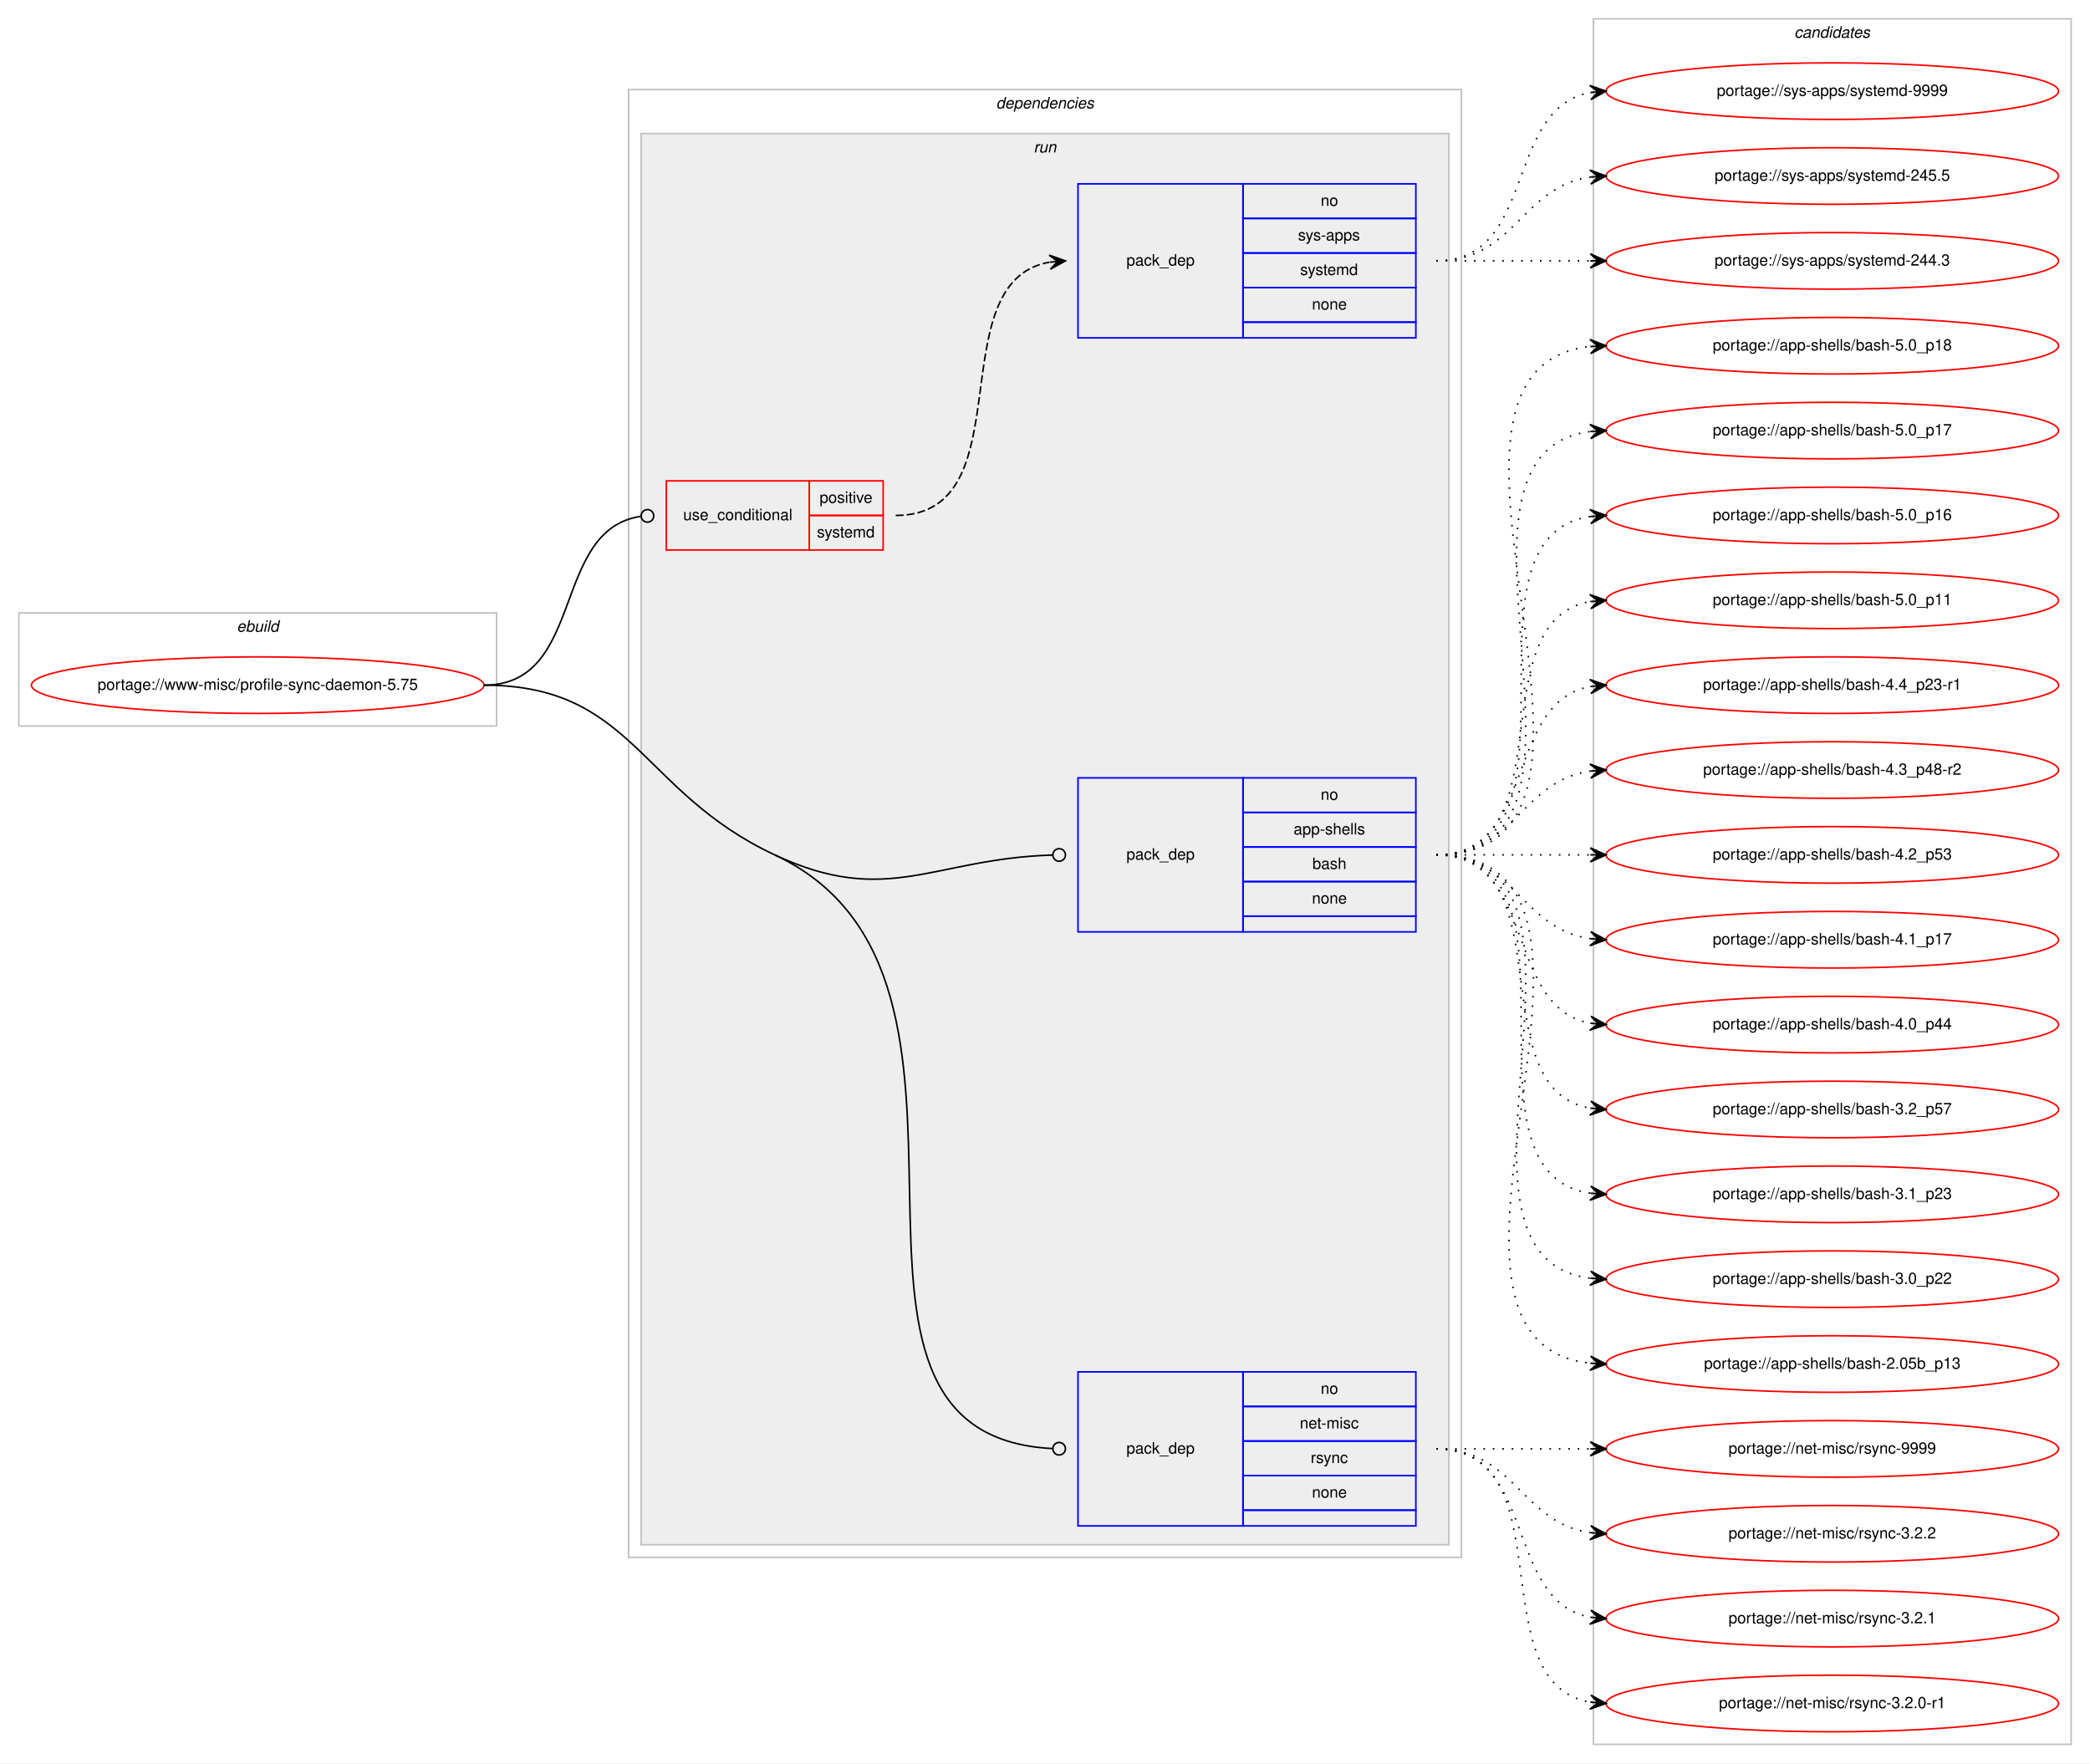
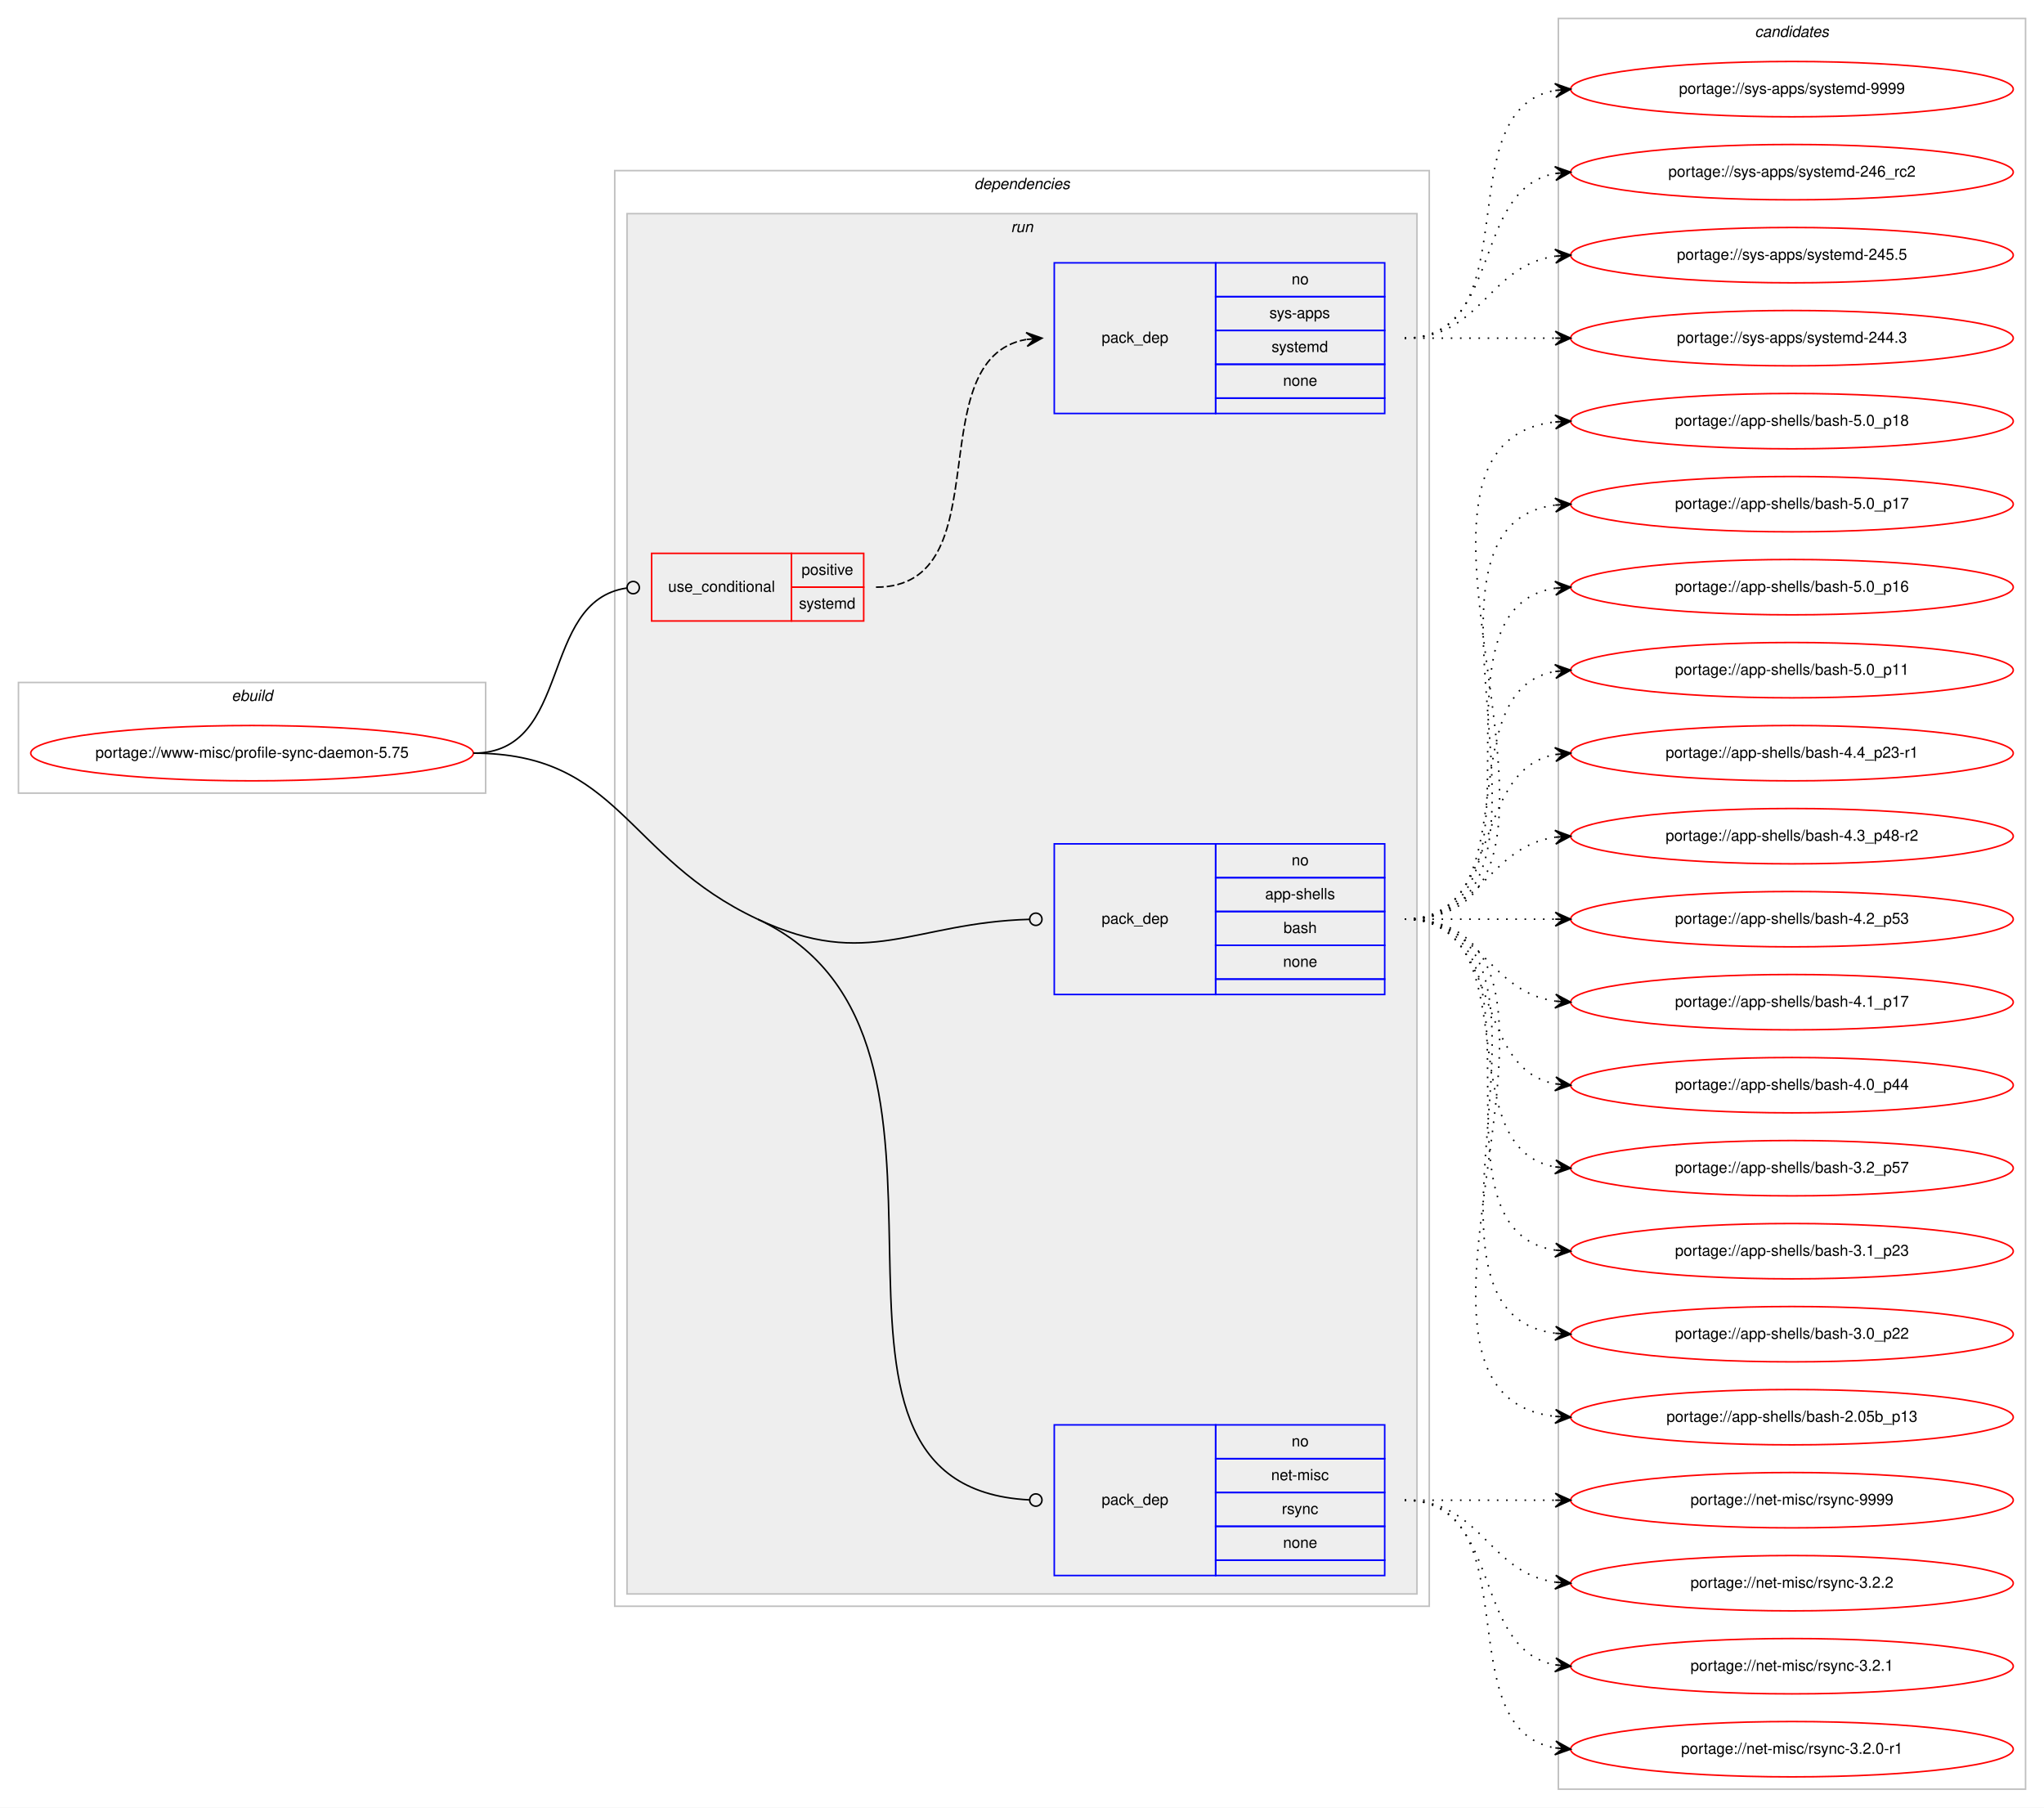
- <svg xmlns="http://www.w3.org/2000/svg" xmlns:xlink="http://www.w3.org/1999/xlink" width="1330pt" height="1122pt" viewBox="0.00 0.00 1330.00 1122.00">
-   <g id="graph0" class="graph" transform="scale(1 1) rotate(0) translate(4 1118)">
-     <polygon fill="#ffffff" stroke="transparent" points="-4,4 -4,-1118 1326,-1118 1326,4 -4,4" />
+ <svg xmlns="http://www.w3.org/2000/svg" xmlns:xlink="http://www.w3.org/1999/xlink" width="1330pt" height="1176pt" viewBox="0.00 0.00 1330.00 1176.00">
+   <g id="graph0" class="graph" transform="scale(1 1) rotate(0) translate(4 1172)">
+     <polygon fill="#ffffff" stroke="transparent" points="-4,4 -4,-1172 1326,-1172 1326,4 -4,4" />
    <g id="clust1" class="cluster">
      <polygon fill="none" stroke="#c0c0c0" points="8,-656 8,-728 312,-728 312,-656 8,-656" />
      <text text-anchor="start" x="146.663" y="-716" font-family="Helvetica,sans-Serif" font-style="italic" font-size="10.00" fill="#000000">ebuild</text>
    </g>
    <g id="clust2" class="cluster">
      <polygon fill="none" stroke="#c0c0c0" points="396,-127 396,-1061 926,-1061 926,-127 396,-127" />
      <text text-anchor="start" x="629.875" y="-1049" font-family="Helvetica,sans-Serif" font-style="italic" font-size="10.00" fill="#000000">dependencies</text>
    </g>
    <g id="clust5" class="cluster">
      <polygon fill="#eeeeee" stroke="#c0c0c0" points="404,-135 404,-1033 918,-1033 918,-135 404,-135" />
      <text text-anchor="start" x="653.777" y="-1021" font-family="Helvetica,sans-Serif" font-style="italic" font-size="10.00" fill="#000000">run</text>
    </g>
    <g id="clust10" class="cluster">
-       <polygon fill="none" stroke="#c0c0c0" points="1010,-8 1010,-1106 1314,-1106 1314,-8 1010,-8" />
-       <text text-anchor="start" x="1137.824" y="-1094" font-family="Helvetica,sans-Serif" font-style="italic" font-size="10.00" fill="#000000">candidates</text>
+       <polygon fill="none" stroke="#c0c0c0" points="1010,-8 1010,-1160 1314,-1160 1314,-8 1010,-8" />
+       <text text-anchor="start" x="1137.824" y="-1148" font-family="Helvetica,sans-Serif" font-style="italic" font-size="10.00" fill="#000000">candidates</text>
    </g>
    <g id="node1" class="node">
      <g id="a_node1">
        <a xlink:href="../www-misc/profile-sync-daemon-5.75.svg" xlink:title="portage://www-misc/profile-sync-daemon-5.75">
          <ellipse fill="none" stroke="#ff0000" cx="160" cy="-682" rx="144" ry="18" />
          <text text-anchor="middle" x="160" y="-679" font-family="Helvetica,sans-Serif" font-size="10.00" fill="#000000">portage://www-misc/profile-sync-daemon-5.75</text>
        </a>
      </g>
    </g>
    <g id="node2" class="node">
      <polygon fill="none" stroke="#ff0000" points="420,-768 420,-812 511,-812 511,-768 420,-768" />
      <text text-anchor="start" x="430.767" y="-787" font-family="Helvetica,sans-Serif" font-size="10.00" fill="#000000">use_conditional</text>
      <polygon fill="none" stroke="#ff0000" points="511,-790 511,-812 558,-812 558,-790 511,-790" />
      <text text-anchor="start" x="517.553" y="-798" font-family="Helvetica,sans-Serif" font-size="10.00" fill="#000000">positive</text>
      <polygon fill="none" stroke="#ff0000" points="511,-768 511,-790 558,-790 558,-768 511,-768" />
      <text text-anchor="start" x="515.887" y="-776" font-family="Helvetica,sans-Serif" font-size="10.00" fill="#000000">systemd</text>
    </g>
    <g id="edge2" class="edge">
      <path fill="none" stroke="#000000" d="M304,-682C368.965,-682 346.327,-780.918 403.764,-789.419" />
      <ellipse fill="none" stroke="#000000" cx="408.01" cy="-789.718" rx="4" ry="4" />
    </g>
    <g id="node4" class="node">
      <polygon fill="none" stroke="#0000ff" points="682,-525 682,-623 787,-623 787,-525 682,-525" />
      <text text-anchor="start" x="712.823" y="-571" font-family="Helvetica,sans-Serif" font-size="10.00" fill="#000000">pack_dep</text>
      <polygon fill="none" stroke="#0000ff" points="787,-601 787,-623 897,-623 897,-601 787,-601" />
      <text text-anchor="start" x="836.441" y="-609" font-family="Helvetica,sans-Serif" font-size="10.00" fill="#000000">no</text>
      <polygon fill="none" stroke="#0000ff" points="787,-579 787,-601 897,-601 897,-579 787,-579" />
      <text text-anchor="start" x="819.219" y="-587" font-family="Helvetica,sans-Serif" font-size="10.00" fill="#000000">app-shells</text>
      <polygon fill="none" stroke="#0000ff" points="787,-557 787,-579 897,-579 897,-557 787,-557" />
      <text text-anchor="start" x="831.162" y="-565" font-family="Helvetica,sans-Serif" font-size="10.00" fill="#000000">bash</text>
      <polygon fill="none" stroke="#0000ff" points="787,-535 787,-557 897,-557 897,-535 787,-535" />
      <text text-anchor="start" x="830.882" y="-543" font-family="Helvetica,sans-Serif" font-size="10.00" fill="#000000">none</text>
      <polygon fill="none" stroke="#0000ff" points="787,-525 787,-535 897,-535 897,-525 787,-525" />
    </g>
    <g id="edge3" class="edge">
      <path fill="none" stroke="#000000" d="M489,-574C561.007,-540.325 589.848,-571.764 665.985,-573.889" />
      <ellipse fill="none" stroke="#000000" cx="670" cy="-573.944" rx="4" ry="4" />
    </g>
    <g id="node5" class="node">
      <polygon fill="none" stroke="#0000ff" points="682,-147 682,-245 787,-245 787,-147 682,-147" />
      <text text-anchor="start" x="712.823" y="-193" font-family="Helvetica,sans-Serif" font-size="10.00" fill="#000000">pack_dep</text>
      <polygon fill="none" stroke="#0000ff" points="787,-223 787,-245 897,-245 897,-223 787,-223" />
      <text text-anchor="start" x="836.441" y="-231" font-family="Helvetica,sans-Serif" font-size="10.00" fill="#000000">no</text>
      <polygon fill="none" stroke="#0000ff" points="787,-201 787,-223 897,-223 897,-201 787,-201" />
      <text text-anchor="start" x="823.113" y="-209" font-family="Helvetica,sans-Serif" font-size="10.00" fill="#000000">net-misc</text>
      <polygon fill="none" stroke="#0000ff" points="787,-179 787,-201 897,-201 897,-179 787,-179" />
      <text text-anchor="start" x="830.056" y="-187" font-family="Helvetica,sans-Serif" font-size="10.00" fill="#000000">rsync</text>
      <polygon fill="none" stroke="#0000ff" points="787,-157 787,-179 897,-179 897,-157 787,-157" />
      <text text-anchor="start" x="830.882" y="-165" font-family="Helvetica,sans-Serif" font-size="10.00" fill="#000000">none</text>
      <polygon fill="none" stroke="#0000ff" points="787,-147 787,-157 897,-157 897,-147 787,-147" />
    </g>
    <g id="edge4" class="edge">
      <path fill="none" stroke="#000000" d="M489,-574C655.864,-495.963 492.072,-204.994 665.75,-196.204" />
      <ellipse fill="none" stroke="#000000" cx="670.001" cy="-196.099" rx="4" ry="4" />
      <path fill="none" stroke="#000000" d="M304,-682C399.208,-682 402.757,-614.333 489,-574" />
    </g>
    <g id="node3" class="node">
      <polygon fill="none" stroke="#0000ff" points="682,-903 682,-1001 787,-1001 787,-903 682,-903" />
      <text text-anchor="start" x="712.823" y="-949" font-family="Helvetica,sans-Serif" font-size="10.00" fill="#000000">pack_dep</text>
      <polygon fill="none" stroke="#0000ff" points="787,-979 787,-1001 897,-1001 897,-979 787,-979" />
      <text text-anchor="start" x="836.441" y="-987" font-family="Helvetica,sans-Serif" font-size="10.00" fill="#000000">no</text>
      <polygon fill="none" stroke="#0000ff" points="787,-957 787,-979 897,-979 897,-957 787,-957" />
      <text text-anchor="start" x="821.997" y="-965" font-family="Helvetica,sans-Serif" font-size="10.00" fill="#000000">sys-apps</text>
      <polygon fill="none" stroke="#0000ff" points="787,-935 787,-957 897,-957 897,-935 787,-935" />
      <text text-anchor="start" x="823.387" y="-943" font-family="Helvetica,sans-Serif" font-size="10.00" fill="#000000">systemd</text>
      <polygon fill="none" stroke="#0000ff" points="787,-913 787,-935 897,-935 897,-913 787,-913" />
      <text text-anchor="start" x="830.882" y="-921" font-family="Helvetica,sans-Serif" font-size="10.00" fill="#000000">none</text>
      <polygon fill="none" stroke="#0000ff" points="787,-903 787,-913 897,-913 897,-903 787,-903" />
    </g>
    <g id="edge1" class="edge">
      <path fill="none" stroke="#000000" stroke-dasharray="5,2" d="M566,-790C648.815,-790 592.779,-938.377 663.661,-951.128" />
      <polygon fill="#000000" stroke="#000000" points="674,-952 663.657,-955.644 669.018,-951.58 664.035,-951.16 664.035,-951.16 664.035,-951.16 669.018,-951.58 664.413,-946.676 674,-952 674,-952" />
    </g>
    <g id="node6" class="node">
      <g id="a_node6">
        <a xlink:href="../sys-apps/systemd-9999.svg" xlink:title="portage://sys-apps/systemd-9999">
+           <ellipse fill="none" stroke="#ff0000" cx="1162" cy="-1114" rx="144" ry="18" />
+           <text text-anchor="middle" x="1162" y="-1111" font-family="Helvetica,sans-Serif" font-size="10.00" fill="#000000">portage://sys-apps/systemd-9999</text>
+         </a>
+       </g>
+     </g>
+     <g id="edge5" class="edge">
+       <path fill="none" stroke="#000000" stroke-dasharray="1,5" d="M910,-952C992.815,-952 936.779,-1100.377 1007.661,-1113.128" />
+       <polygon fill="#000000" stroke="#000000" points="1018,-1114 1007.657,-1117.644 1013.018,-1113.58 1008.035,-1113.16 1008.035,-1113.16 1008.035,-1113.16 1013.018,-1113.58 1008.413,-1108.676 1018,-1114 1018,-1114" />
+     </g>
+     <g id="node7" class="node">
+       <g id="a_node7">
+         <a xlink:href="../sys-apps/systemd-246_rc2.svg" xlink:title="portage://sys-apps/systemd-246_rc2">
          <ellipse fill="none" stroke="#ff0000" cx="1162" cy="-1060" rx="144" ry="18" />
-           <text text-anchor="middle" x="1162" y="-1057" font-family="Helvetica,sans-Serif" font-size="10.00" fill="#000000">portage://sys-apps/systemd-9999</text>
-         </a>
-       </g>
-     </g>
-     <g id="edge5" class="edge">
+           <text text-anchor="middle" x="1162" y="-1057" font-family="Helvetica,sans-Serif" font-size="10.00" fill="#000000">portage://sys-apps/systemd-246_rc2</text>
+         </a>
+       </g>
+     </g>
+     <g id="edge6" class="edge">
      <path fill="none" stroke="#000000" stroke-dasharray="1,5" d="M910,-952C974.303,-952 952.78,-1048.91 1008.031,-1059.131" />
      <polygon fill="#000000" stroke="#000000" points="1018,-1060 1007.647,-1063.614 1013.019,-1059.566 1008.038,-1059.131 1008.038,-1059.131 1008.038,-1059.131 1013.019,-1059.566 1008.429,-1054.648 1018,-1060 1018,-1060" />
    </g>
-     <g id="node7" class="node">
-       <g id="a_node7">
+     <g id="node8" class="node">
+       <g id="a_node8">
        <a xlink:href="../sys-apps/systemd-245.5.svg" xlink:title="portage://sys-apps/systemd-245.5">
          <ellipse fill="none" stroke="#ff0000" cx="1162" cy="-1006" rx="144" ry="18" />
          <text text-anchor="middle" x="1162" y="-1003" font-family="Helvetica,sans-Serif" font-size="10.00" fill="#000000">portage://sys-apps/systemd-245.5</text>
        </a>
      </g>
    </g>
-     <g id="edge6" class="edge">
+     <g id="edge7" class="edge">
      <path fill="none" stroke="#000000" stroke-dasharray="1,5" d="M910,-952C960.102,-952 964.012,-999.066 1007.979,-1005.317" />
      <polygon fill="#000000" stroke="#000000" points="1018,-1006 1007.717,-1009.81 1013.012,-1005.66 1008.023,-1005.32 1008.023,-1005.32 1008.023,-1005.32 1013.012,-1005.66 1008.329,-1000.831 1018,-1006 1018,-1006" />
    </g>
-     <g id="node8" class="node">
-       <g id="a_node8">
+     <g id="node9" class="node">
+       <g id="a_node9">
        <a xlink:href="../sys-apps/systemd-244.3.svg" xlink:title="portage://sys-apps/systemd-244.3">
          <ellipse fill="none" stroke="#ff0000" cx="1162" cy="-952" rx="144" ry="18" />
          <text text-anchor="middle" x="1162" y="-949" font-family="Helvetica,sans-Serif" font-size="10.00" fill="#000000">portage://sys-apps/systemd-244.3</text>
        </a>
      </g>
    </g>
-     <g id="edge7" class="edge">
+     <g id="edge8" class="edge">
      <path fill="none" stroke="#000000" stroke-dasharray="1,5" d="M910,-952C954.438,-952 968.02,-952 1007.878,-952" />
      <polygon fill="#000000" stroke="#000000" points="1018,-952 1008,-956.5 1013,-952 1008,-952 1008,-952 1008,-952 1013,-952 1008,-947.5 1018,-952 1018,-952" />
    </g>
-     <g id="node9" class="node">
-       <g id="a_node9">
+     <g id="node10" class="node">
+       <g id="a_node10">
        <a xlink:href="../app-shells/bash-5.0_p18.svg" xlink:title="portage://app-shells/bash-5.0_p18">
          <ellipse fill="none" stroke="#ff0000" cx="1162" cy="-898" rx="144" ry="18" />
          <text text-anchor="middle" x="1162" y="-895" font-family="Helvetica,sans-Serif" font-size="10.00" fill="#000000">portage://app-shells/bash-5.0_p18</text>
        </a>
      </g>
    </g>
-     <g id="edge8" class="edge">
+     <g id="edge9" class="edge">
      <path fill="none" stroke="#000000" stroke-dasharray="1,5" d="M910,-574C1058.232,-574 875.188,-882.99 1007.891,-897.474" />
      <polygon fill="#000000" stroke="#000000" points="1018,-898 1007.78,-901.975 1013.007,-897.74 1008.014,-897.481 1008.014,-897.481 1008.014,-897.481 1013.007,-897.74 1008.247,-892.987 1018,-898 1018,-898" />
    </g>
-     <g id="node10" class="node">
-       <g id="a_node10">
+     <g id="node11" class="node">
+       <g id="a_node11">
        <a xlink:href="../app-shells/bash-5.0_p17.svg" xlink:title="portage://app-shells/bash-5.0_p17">
          <ellipse fill="none" stroke="#ff0000" cx="1162" cy="-844" rx="144" ry="18" />
          <text text-anchor="middle" x="1162" y="-841" font-family="Helvetica,sans-Serif" font-size="10.00" fill="#000000">portage://app-shells/bash-5.0_p17</text>
        </a>
      </g>
    </g>
-     <g id="edge9" class="edge">
+     <g id="edge10" class="edge">
      <path fill="none" stroke="#000000" stroke-dasharray="1,5" d="M910,-574C1035.71,-574 896.777,-829.436 1008.014,-843.405" />
      <polygon fill="#000000" stroke="#000000" points="1018,-844 1007.75,-847.898 1013.009,-843.703 1008.018,-843.405 1008.018,-843.405 1008.018,-843.405 1013.009,-843.703 1008.285,-838.913 1018,-844 1018,-844" />
    </g>
-     <g id="node11" class="node">
-       <g id="a_node11">
+     <g id="node12" class="node">
+       <g id="a_node12">
        <a xlink:href="../app-shells/bash-5.0_p16.svg" xlink:title="portage://app-shells/bash-5.0_p16">
          <ellipse fill="none" stroke="#ff0000" cx="1162" cy="-790" rx="144" ry="18" />
          <text text-anchor="middle" x="1162" y="-787" font-family="Helvetica,sans-Serif" font-size="10.00" fill="#000000">portage://app-shells/bash-5.0_p16</text>
        </a>
      </g>
    </g>
-     <g id="edge10" class="edge">
+     <g id="edge11" class="edge">
      <path fill="none" stroke="#000000" stroke-dasharray="1,5" d="M910,-574C1013.768,-574 917.516,-775.894 1008.001,-789.301" />
      <polygon fill="#000000" stroke="#000000" points="1018,-790 1007.711,-793.792 1013.012,-789.652 1008.024,-789.303 1008.024,-789.303 1008.024,-789.303 1013.012,-789.652 1008.338,-784.814 1018,-790 1018,-790" />
    </g>
-     <g id="node12" class="node">
-       <g id="a_node12">
+     <g id="node13" class="node">
+       <g id="a_node13">
        <a xlink:href="../app-shells/bash-5.0_p11.svg" xlink:title="portage://app-shells/bash-5.0_p11">
          <ellipse fill="none" stroke="#ff0000" cx="1162" cy="-736" rx="144" ry="18" />
          <text text-anchor="middle" x="1162" y="-733" font-family="Helvetica,sans-Serif" font-size="10.00" fill="#000000">portage://app-shells/bash-5.0_p11</text>
        </a>
      </g>
    </g>
-     <g id="edge11" class="edge">
+     <g id="edge12" class="edge">
      <path fill="none" stroke="#000000" stroke-dasharray="1,5" d="M910,-574C992.815,-574 936.779,-722.377 1007.661,-735.128" />
      <polygon fill="#000000" stroke="#000000" points="1018,-736 1007.657,-739.644 1013.018,-735.58 1008.035,-735.16 1008.035,-735.16 1008.035,-735.16 1013.018,-735.58 1008.413,-730.676 1018,-736 1018,-736" />
    </g>
-     <g id="node13" class="node">
-       <g id="a_node13">
+     <g id="node14" class="node">
+       <g id="a_node14">
        <a xlink:href="../app-shells/bash-4.4_p23-r1.svg" xlink:title="portage://app-shells/bash-4.4_p23-r1">
          <ellipse fill="none" stroke="#ff0000" cx="1162" cy="-682" rx="144" ry="18" />
          <text text-anchor="middle" x="1162" y="-679" font-family="Helvetica,sans-Serif" font-size="10.00" fill="#000000">portage://app-shells/bash-4.4_p23-r1</text>
        </a>
      </g>
    </g>
-     <g id="edge12" class="edge">
+     <g id="edge13" class="edge">
      <path fill="none" stroke="#000000" stroke-dasharray="1,5" d="M910,-574C974.303,-574 952.78,-670.91 1008.031,-681.131" />
      <polygon fill="#000000" stroke="#000000" points="1018,-682 1007.647,-685.614 1013.019,-681.566 1008.038,-681.131 1008.038,-681.131 1008.038,-681.131 1013.019,-681.566 1008.429,-676.648 1018,-682 1018,-682" />
    </g>
-     <g id="node14" class="node">
-       <g id="a_node14">
+     <g id="node15" class="node">
+       <g id="a_node15">
        <a xlink:href="../app-shells/bash-4.3_p48-r2.svg" xlink:title="portage://app-shells/bash-4.3_p48-r2">
          <ellipse fill="none" stroke="#ff0000" cx="1162" cy="-628" rx="144" ry="18" />
          <text text-anchor="middle" x="1162" y="-625" font-family="Helvetica,sans-Serif" font-size="10.00" fill="#000000">portage://app-shells/bash-4.3_p48-r2</text>
        </a>
      </g>
    </g>
-     <g id="edge13" class="edge">
+     <g id="edge14" class="edge">
      <path fill="none" stroke="#000000" stroke-dasharray="1,5" d="M910,-574C960.102,-574 964.012,-621.066 1007.979,-627.317" />
      <polygon fill="#000000" stroke="#000000" points="1018,-628 1007.717,-631.81 1013.012,-627.66 1008.023,-627.32 1008.023,-627.32 1008.023,-627.32 1013.012,-627.66 1008.329,-622.831 1018,-628 1018,-628" />
    </g>
-     <g id="node15" class="node">
-       <g id="a_node15">
+     <g id="node16" class="node">
+       <g id="a_node16">
        <a xlink:href="../app-shells/bash-4.2_p53.svg" xlink:title="portage://app-shells/bash-4.2_p53">
          <ellipse fill="none" stroke="#ff0000" cx="1162" cy="-574" rx="144" ry="18" />
          <text text-anchor="middle" x="1162" y="-571" font-family="Helvetica,sans-Serif" font-size="10.00" fill="#000000">portage://app-shells/bash-4.2_p53</text>
        </a>
      </g>
    </g>
-     <g id="edge14" class="edge">
+     <g id="edge15" class="edge">
      <path fill="none" stroke="#000000" stroke-dasharray="1,5" d="M910,-574C954.438,-574 968.02,-574 1007.878,-574" />
      <polygon fill="#000000" stroke="#000000" points="1018,-574 1008,-578.5 1013,-574 1008,-574 1008,-574 1008,-574 1013,-574 1008,-569.5 1018,-574 1018,-574" />
    </g>
-     <g id="node16" class="node">
-       <g id="a_node16">
+     <g id="node17" class="node">
+       <g id="a_node17">
        <a xlink:href="../app-shells/bash-4.1_p17.svg" xlink:title="portage://app-shells/bash-4.1_p17">
          <ellipse fill="none" stroke="#ff0000" cx="1162" cy="-520" rx="144" ry="18" />
          <text text-anchor="middle" x="1162" y="-517" font-family="Helvetica,sans-Serif" font-size="10.00" fill="#000000">portage://app-shells/bash-4.1_p17</text>
        </a>
      </g>
    </g>
-     <g id="edge15" class="edge">
+     <g id="edge16" class="edge">
      <path fill="none" stroke="#000000" stroke-dasharray="1,5" d="M910,-574C960.102,-574 964.012,-526.934 1007.979,-520.683" />
      <polygon fill="#000000" stroke="#000000" points="1018,-520 1008.329,-525.169 1013.012,-520.34 1008.023,-520.68 1008.023,-520.68 1008.023,-520.68 1013.012,-520.34 1007.717,-516.19 1018,-520 1018,-520" />
    </g>
-     <g id="node17" class="node">
-       <g id="a_node17">
+     <g id="node18" class="node">
+       <g id="a_node18">
        <a xlink:href="../app-shells/bash-4.0_p44.svg" xlink:title="portage://app-shells/bash-4.0_p44">
          <ellipse fill="none" stroke="#ff0000" cx="1162" cy="-466" rx="144" ry="18" />
          <text text-anchor="middle" x="1162" y="-463" font-family="Helvetica,sans-Serif" font-size="10.00" fill="#000000">portage://app-shells/bash-4.0_p44</text>
        </a>
      </g>
    </g>
-     <g id="edge16" class="edge">
+     <g id="edge17" class="edge">
      <path fill="none" stroke="#000000" stroke-dasharray="1,5" d="M910,-574C974.303,-574 952.78,-477.09 1008.031,-466.869" />
      <polygon fill="#000000" stroke="#000000" points="1018,-466 1008.429,-471.352 1013.019,-466.434 1008.038,-466.869 1008.038,-466.869 1008.038,-466.869 1013.019,-466.434 1007.647,-462.386 1018,-466 1018,-466" />
    </g>
-     <g id="node18" class="node">
-       <g id="a_node18">
+     <g id="node19" class="node">
+       <g id="a_node19">
        <a xlink:href="../app-shells/bash-3.2_p57.svg" xlink:title="portage://app-shells/bash-3.2_p57">
          <ellipse fill="none" stroke="#ff0000" cx="1162" cy="-412" rx="144" ry="18" />
          <text text-anchor="middle" x="1162" y="-409" font-family="Helvetica,sans-Serif" font-size="10.00" fill="#000000">portage://app-shells/bash-3.2_p57</text>
        </a>
      </g>
    </g>
-     <g id="edge17" class="edge">
+     <g id="edge18" class="edge">
      <path fill="none" stroke="#000000" stroke-dasharray="1,5" d="M910,-574C992.815,-574 936.779,-425.623 1007.661,-412.872" />
      <polygon fill="#000000" stroke="#000000" points="1018,-412 1008.413,-417.324 1013.018,-412.42 1008.035,-412.84 1008.035,-412.84 1008.035,-412.84 1013.018,-412.42 1007.657,-408.356 1018,-412 1018,-412" />
    </g>
-     <g id="node19" class="node">
-       <g id="a_node19">
+     <g id="node20" class="node">
+       <g id="a_node20">
        <a xlink:href="../app-shells/bash-3.1_p23.svg" xlink:title="portage://app-shells/bash-3.1_p23">
          <ellipse fill="none" stroke="#ff0000" cx="1162" cy="-358" rx="144" ry="18" />
          <text text-anchor="middle" x="1162" y="-355" font-family="Helvetica,sans-Serif" font-size="10.00" fill="#000000">portage://app-shells/bash-3.1_p23</text>
        </a>
      </g>
    </g>
-     <g id="edge18" class="edge">
+     <g id="edge19" class="edge">
      <path fill="none" stroke="#000000" stroke-dasharray="1,5" d="M910,-574C1013.768,-574 917.516,-372.106 1008.001,-358.699" />
      <polygon fill="#000000" stroke="#000000" points="1018,-358 1008.338,-363.186 1013.012,-358.349 1008.024,-358.697 1008.024,-358.697 1008.024,-358.697 1013.012,-358.349 1007.711,-354.208 1018,-358 1018,-358" />
    </g>
-     <g id="node20" class="node">
-       <g id="a_node20">
+     <g id="node21" class="node">
+       <g id="a_node21">
        <a xlink:href="../app-shells/bash-3.0_p22.svg" xlink:title="portage://app-shells/bash-3.0_p22">
          <ellipse fill="none" stroke="#ff0000" cx="1162" cy="-304" rx="144" ry="18" />
          <text text-anchor="middle" x="1162" y="-301" font-family="Helvetica,sans-Serif" font-size="10.00" fill="#000000">portage://app-shells/bash-3.0_p22</text>
        </a>
      </g>
    </g>
-     <g id="edge19" class="edge">
+     <g id="edge20" class="edge">
      <path fill="none" stroke="#000000" stroke-dasharray="1,5" d="M910,-574C1035.71,-574 896.777,-318.564 1008.014,-304.595" />
      <polygon fill="#000000" stroke="#000000" points="1018,-304 1008.285,-309.087 1013.009,-304.297 1008.018,-304.594 1008.018,-304.594 1008.018,-304.594 1013.009,-304.297 1007.75,-300.102 1018,-304 1018,-304" />
    </g>
-     <g id="node21" class="node">
-       <g id="a_node21">
+     <g id="node22" class="node">
+       <g id="a_node22">
        <a xlink:href="../app-shells/bash-2.05b_p13.svg" xlink:title="portage://app-shells/bash-2.05b_p13">
          <ellipse fill="none" stroke="#ff0000" cx="1162" cy="-250" rx="144" ry="18" />
          <text text-anchor="middle" x="1162" y="-247" font-family="Helvetica,sans-Serif" font-size="10.00" fill="#000000">portage://app-shells/bash-2.05b_p13</text>
        </a>
      </g>
    </g>
-     <g id="edge20" class="edge">
+     <g id="edge21" class="edge">
      <path fill="none" stroke="#000000" stroke-dasharray="1,5" d="M910,-574C1058.232,-574 875.188,-265.01 1007.891,-250.526" />
      <polygon fill="#000000" stroke="#000000" points="1018,-250 1008.247,-255.013 1013.007,-250.26 1008.014,-250.519 1008.014,-250.519 1008.014,-250.519 1013.007,-250.26 1007.78,-246.025 1018,-250 1018,-250" />
    </g>
-     <g id="node22" class="node">
-       <g id="a_node22">
+     <g id="node23" class="node">
+       <g id="a_node23">
        <a xlink:href="../net-misc/rsync-9999.svg" xlink:title="portage://net-misc/rsync-9999">
          <ellipse fill="none" stroke="#ff0000" cx="1162" cy="-196" rx="144" ry="18" />
          <text text-anchor="middle" x="1162" y="-193" font-family="Helvetica,sans-Serif" font-size="10.00" fill="#000000">portage://net-misc/rsync-9999</text>
        </a>
      </g>
    </g>
-     <g id="edge21" class="edge">
+     <g id="edge22" class="edge">
      <path fill="none" stroke="#000000" stroke-dasharray="1,5" d="M910,-196C954.438,-196 968.02,-196 1007.878,-196" />
      <polygon fill="#000000" stroke="#000000" points="1018,-196 1008,-200.5 1013,-196 1008,-196 1008,-196 1008,-196 1013,-196 1008,-191.5 1018,-196 1018,-196" />
    </g>
-     <g id="node23" class="node">
-       <g id="a_node23">
+     <g id="node24" class="node">
+       <g id="a_node24">
        <a xlink:href="../net-misc/rsync-3.2.2.svg" xlink:title="portage://net-misc/rsync-3.2.2">
          <ellipse fill="none" stroke="#ff0000" cx="1162" cy="-142" rx="144" ry="18" />
          <text text-anchor="middle" x="1162" y="-139" font-family="Helvetica,sans-Serif" font-size="10.00" fill="#000000">portage://net-misc/rsync-3.2.2</text>
        </a>
      </g>
    </g>
-     <g id="edge22" class="edge">
+     <g id="edge23" class="edge">
      <path fill="none" stroke="#000000" stroke-dasharray="1,5" d="M910,-196C960.102,-196 964.012,-148.934 1007.979,-142.683" />
      <polygon fill="#000000" stroke="#000000" points="1018,-142 1008.329,-147.169 1013.012,-142.34 1008.023,-142.68 1008.023,-142.68 1008.023,-142.68 1013.012,-142.34 1007.717,-138.19 1018,-142 1018,-142" />
    </g>
-     <g id="node24" class="node">
-       <g id="a_node24">
+     <g id="node25" class="node">
+       <g id="a_node25">
        <a xlink:href="../net-misc/rsync-3.2.1.svg" xlink:title="portage://net-misc/rsync-3.2.1">
          <ellipse fill="none" stroke="#ff0000" cx="1162" cy="-88" rx="144" ry="18" />
          <text text-anchor="middle" x="1162" y="-85" font-family="Helvetica,sans-Serif" font-size="10.00" fill="#000000">portage://net-misc/rsync-3.2.1</text>
        </a>
      </g>
    </g>
-     <g id="edge23" class="edge">
+     <g id="edge24" class="edge">
      <path fill="none" stroke="#000000" stroke-dasharray="1,5" d="M910,-196C974.303,-196 952.78,-99.09 1008.031,-88.869" />
      <polygon fill="#000000" stroke="#000000" points="1018,-88 1008.429,-93.352 1013.019,-88.434 1008.038,-88.869 1008.038,-88.869 1008.038,-88.869 1013.019,-88.434 1007.647,-84.386 1018,-88 1018,-88" />
    </g>
-     <g id="node25" class="node">
-       <g id="a_node25">
+     <g id="node26" class="node">
+       <g id="a_node26">
        <a xlink:href="../net-misc/rsync-3.2.0-r1.svg" xlink:title="portage://net-misc/rsync-3.2.0-r1">
          <ellipse fill="none" stroke="#ff0000" cx="1162" cy="-34" rx="144" ry="18" />
          <text text-anchor="middle" x="1162" y="-31" font-family="Helvetica,sans-Serif" font-size="10.00" fill="#000000">portage://net-misc/rsync-3.2.0-r1</text>
        </a>
      </g>
    </g>
-     <g id="edge24" class="edge">
+     <g id="edge25" class="edge">
      <path fill="none" stroke="#000000" stroke-dasharray="1,5" d="M910,-196C992.815,-196 936.779,-47.623 1007.661,-34.872" />
      <polygon fill="#000000" stroke="#000000" points="1018,-34 1008.413,-39.324 1013.018,-34.42 1008.035,-34.84 1008.035,-34.84 1008.035,-34.84 1013.018,-34.42 1007.657,-30.356 1018,-34 1018,-34" />
    </g>
  </g>
</svg>
